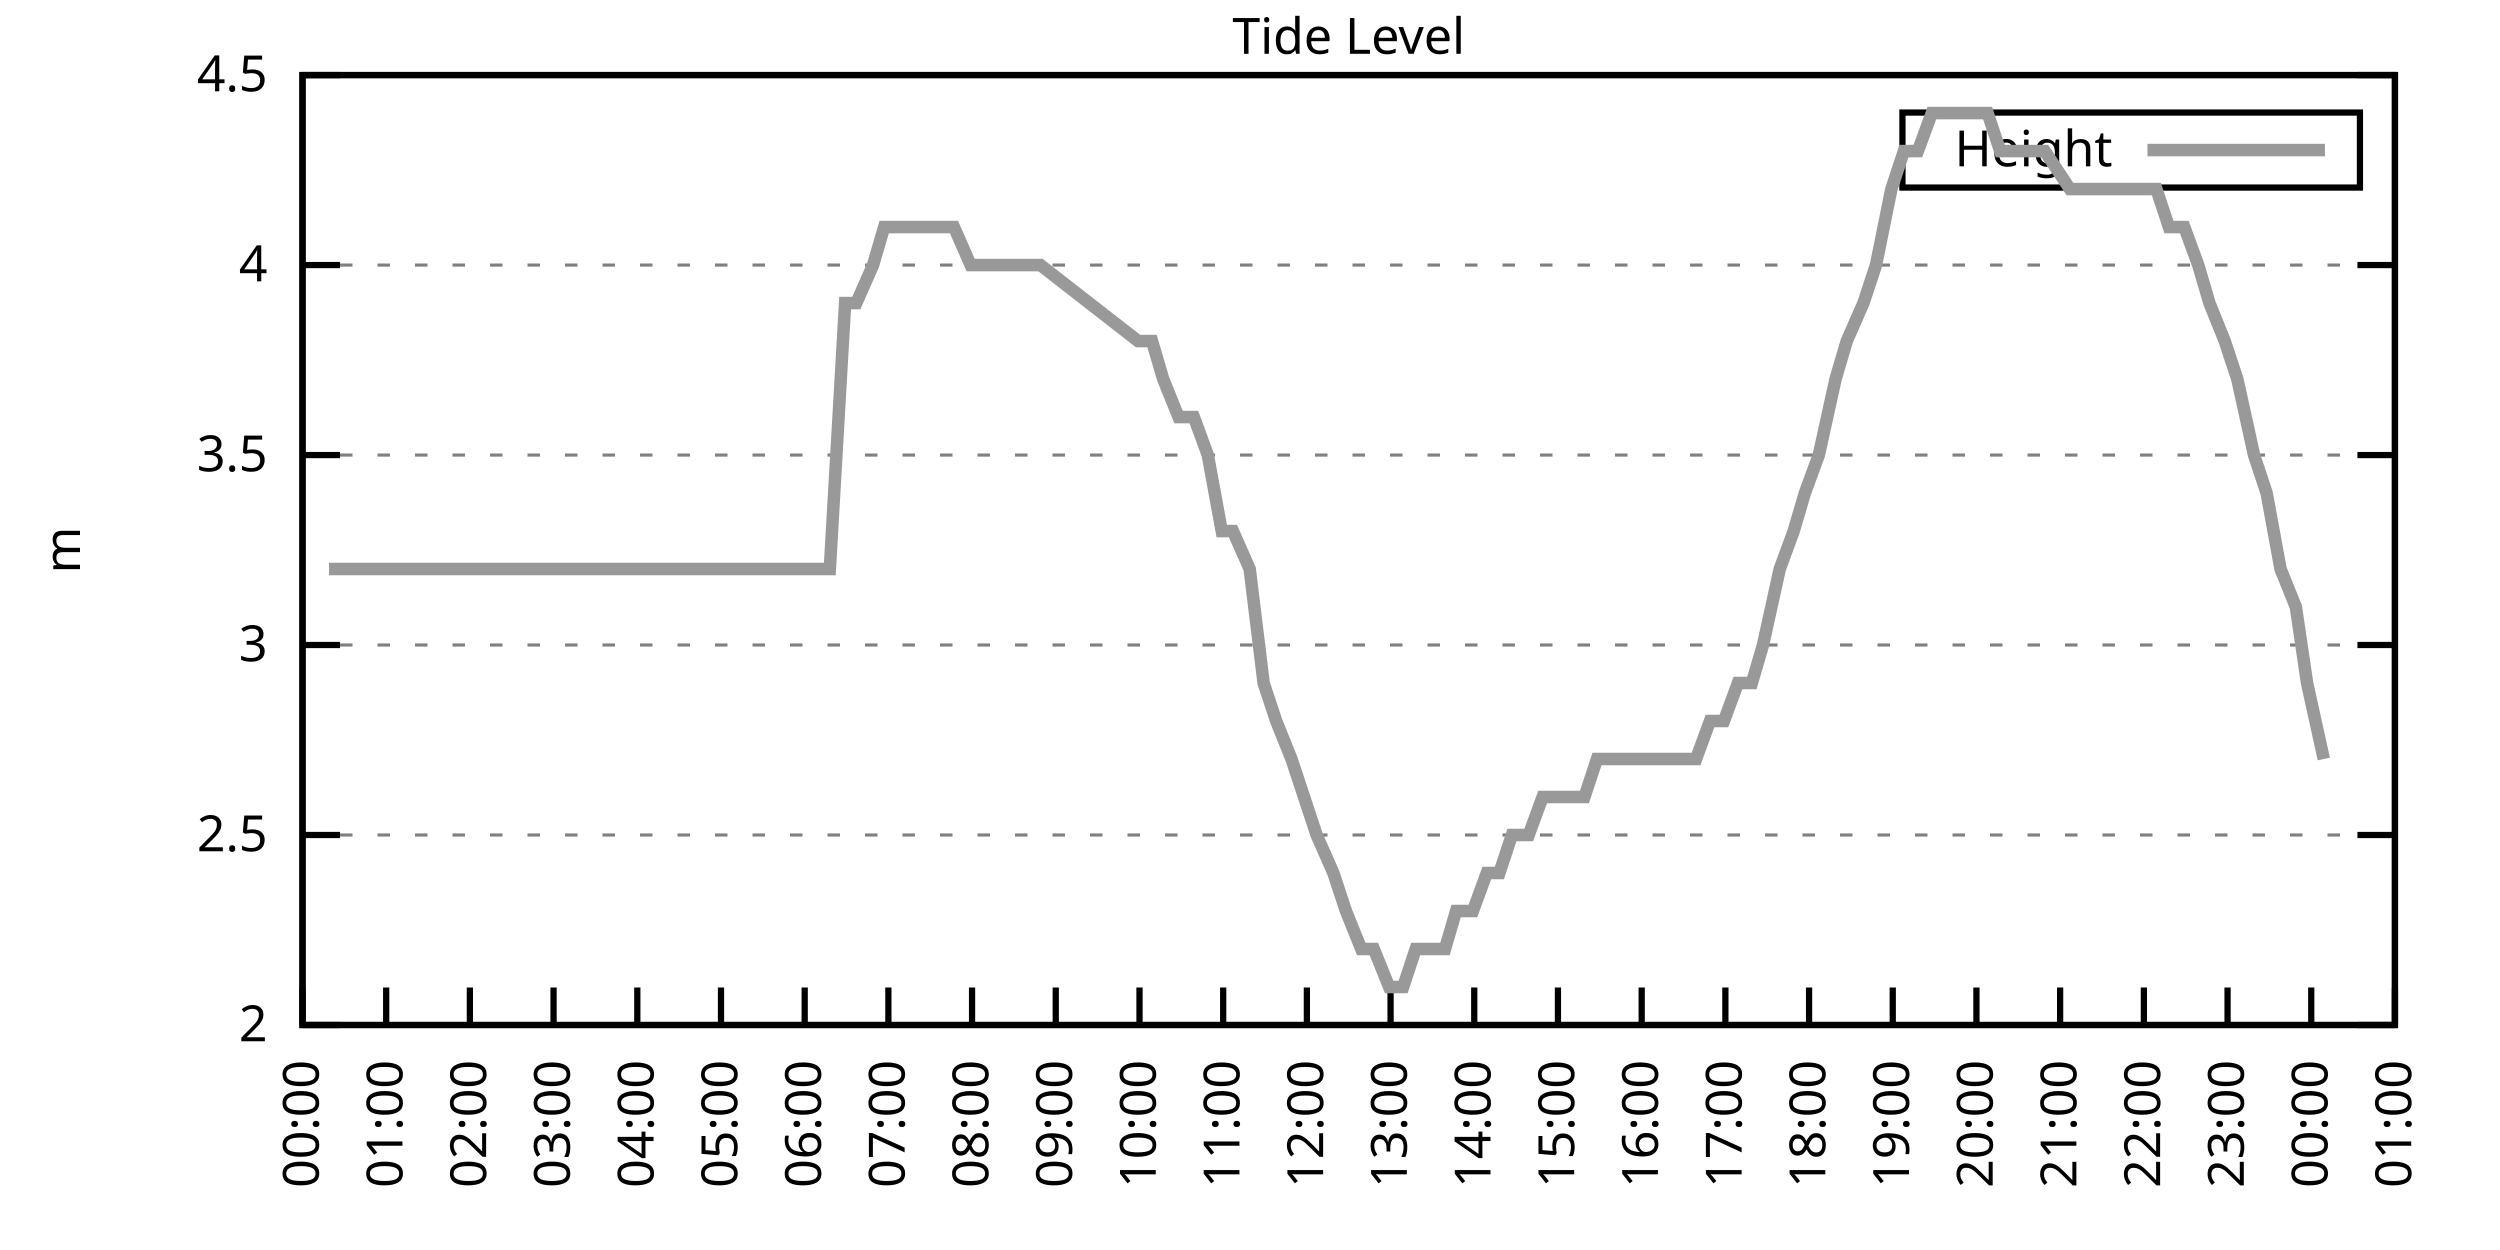
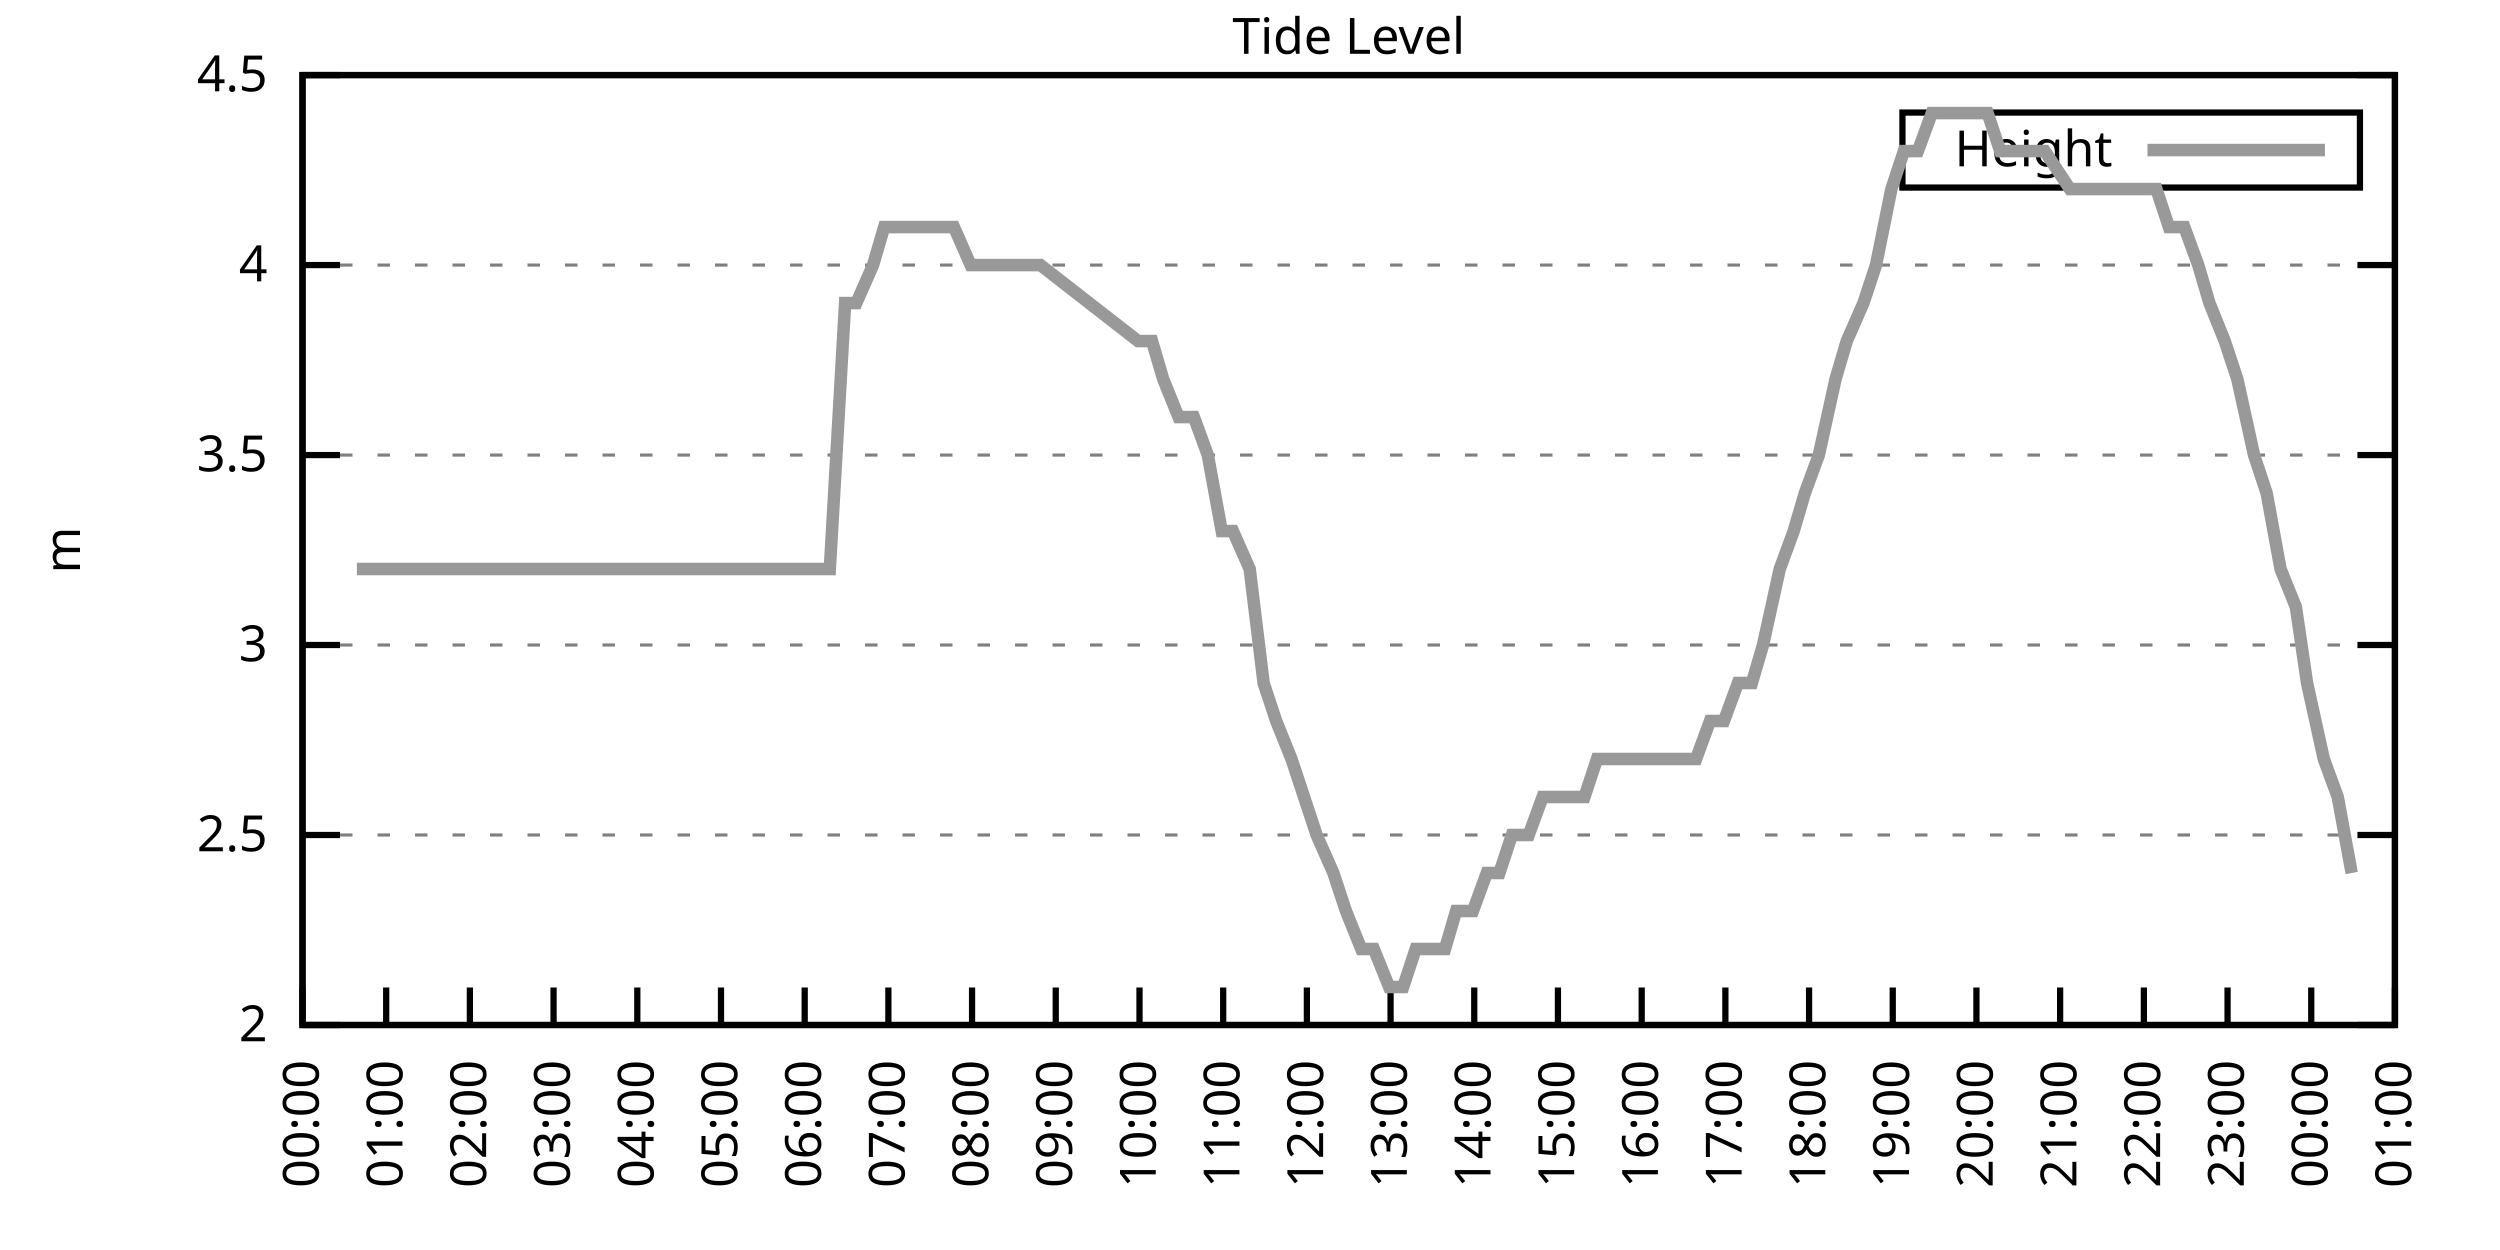
<svg xmlns="http://www.w3.org/2000/svg" xmlns:xlink="http://www.w3.org/1999/xlink" width="400" height="200" viewBox="0 0 400 200">
  <g id="gnuplot_canvas">
    <rect x="0" y="0" width="400" height="200" fill="none" />
    <defs>
      <circle id="gpDot" r="0.5" stroke-width="0.5" stroke="currentColor" />
      <path id="gpPt0" stroke-width="0.333" stroke="currentColor" d="M-1,0 h2 M0,-1 v2" />
      <path id="gpPt1" stroke-width="0.333" stroke="currentColor" d="M-1,-1 L1,1 M1,-1 L-1,1" />
      <path id="gpPt2" stroke-width="0.333" stroke="currentColor" d="M-1,0 L1,0 M0,-1 L0,1 M-1,-1 L1,1 M-1,1 L1,-1" />
      <rect id="gpPt3" stroke-width="0.333" stroke="currentColor" x="-1" y="-1" width="2" height="2" />
      <rect id="gpPt4" stroke-width="0.333" stroke="currentColor" fill="currentColor" x="-1" y="-1" width="2" height="2" />
      <circle id="gpPt5" stroke-width="0.333" stroke="currentColor" cx="0" cy="0" r="1" />
      <use xlink:href="#gpPt5" id="gpPt6" fill="currentColor" stroke="none" />
      <path id="gpPt7" stroke-width="0.333" stroke="currentColor" d="M0,-1.33 L-1.33,0.67 L1.33,0.67 z" />
      <use xlink:href="#gpPt7" id="gpPt8" fill="currentColor" stroke="none" />
      <use xlink:href="#gpPt7" id="gpPt9" stroke="currentColor" transform="rotate(180)" />
      <use xlink:href="#gpPt9" id="gpPt10" fill="currentColor" stroke="none" />
      <use xlink:href="#gpPt3" id="gpPt11" stroke="currentColor" transform="rotate(45)" />
      <use xlink:href="#gpPt11" id="gpPt12" fill="currentColor" stroke="none" />
      <path id="gpPt13" stroke-width="0.333" stroke="currentColor" d="M0,1.330 L1.265,0.411 L0.782,-1.067 L-0.782,-1.076 L-1.265,0.411 z" />
      <use xlink:href="#gpPt13" id="gpPt14" fill="currentColor" stroke="none" />
      <filter id="textbox" filterUnits="objectBoundingBox" x="0" y="0" height="1" width="1">
        <feFlood flood-color="white" flood-opacity="1" result="bgnd" />
        <feComposite in="SourceGraphic" in2="bgnd" operator="atop" />
      </filter>
      <filter id="greybox" filterUnits="objectBoundingBox" x="0" y="0" height="1" width="1">
        <feFlood flood-color="lightgrey" flood-opacity="1" result="grey" />
        <feComposite in="SourceGraphic" in2="grey" operator="atop" />
      </filter>
    </defs>
    <g fill="none" color="white" stroke="currentColor" stroke-width="1.00" stroke-linecap="butt" stroke-linejoin="miter">
</g>
    <g fill="none" color="black" stroke="currentColor" stroke-width="1.00" stroke-linecap="butt" stroke-linejoin="miter">
      <g stroke="none" shape-rendering="crispEdges">
        <polygon fill="rgb(255, 255, 255)" points="48.40,164.00 383.18,164.00 383.18,12.02 48.40,12.02 " />
      </g>
    </g>
    <g fill="none" color="black" stroke="currentColor" stroke-width="1.00" stroke-linecap="butt" stroke-linejoin="miter">
</g>
    <g fill="none" color="black" stroke="black" stroke-width="0.50" stroke-linecap="butt" stroke-linejoin="miter">
</g>
    <g fill="none" color="gray" stroke="currentColor" stroke-width="0.50" stroke-linecap="butt" stroke-linejoin="miter">
      <path stroke="gray" stroke-dasharray="2,4" class="gridline" d="M48.40,164.00 L383.19,164.00  " />
    </g>
    <g fill="none" color="gray" stroke="gray" stroke-width="1.00" stroke-linecap="butt" stroke-linejoin="miter">
</g>
    <g fill="none" color="black" stroke="currentColor" stroke-width="1.00" stroke-linecap="butt" stroke-linejoin="miter">
      <path stroke="black" d="M48.40,164.00 L54.40,164.00 M383.19,164.00 L377.19,164.00  " />
      <g transform="translate(42.80,166.60)" stroke="none" fill="black" font-family="Sans" font-size="8.00" text-anchor="end">
        <text>
          <tspan font-family="Sans"> 2</tspan>
        </text>
      </g>
    </g>
    <g fill="none" color="black" stroke="currentColor" stroke-width="1.00" stroke-linecap="butt" stroke-linejoin="miter">
</g>
    <g fill="none" color="black" stroke="black" stroke-width="0.50" stroke-linecap="butt" stroke-linejoin="miter">
</g>
    <g fill="none" color="gray" stroke="currentColor" stroke-width="0.50" stroke-linecap="butt" stroke-linejoin="miter">
      <path stroke="gray" stroke-dasharray="2,4" class="gridline" d="M48.40,133.60 L383.19,133.60  " />
    </g>
    <g fill="none" color="gray" stroke="gray" stroke-width="1.00" stroke-linecap="butt" stroke-linejoin="miter">
</g>
    <g fill="none" color="black" stroke="currentColor" stroke-width="1.00" stroke-linecap="butt" stroke-linejoin="miter">
      <path stroke="black" d="M48.40,133.60 L54.40,133.60 M383.19,133.60 L377.19,133.60  " />
      <g transform="translate(42.80,136.20)" stroke="none" fill="black" font-family="Sans" font-size="8.00" text-anchor="end">
        <text>
          <tspan font-family="Sans"> 2.5</tspan>
        </text>
      </g>
    </g>
    <g fill="none" color="black" stroke="currentColor" stroke-width="1.00" stroke-linecap="butt" stroke-linejoin="miter">
</g>
    <g fill="none" color="black" stroke="black" stroke-width="0.50" stroke-linecap="butt" stroke-linejoin="miter">
</g>
    <g fill="none" color="gray" stroke="currentColor" stroke-width="0.50" stroke-linecap="butt" stroke-linejoin="miter">
      <path stroke="gray" stroke-dasharray="2,4" class="gridline" d="M48.40,103.20 L383.19,103.20  " />
    </g>
    <g fill="none" color="gray" stroke="gray" stroke-width="1.00" stroke-linecap="butt" stroke-linejoin="miter">
</g>
    <g fill="none" color="black" stroke="currentColor" stroke-width="1.00" stroke-linecap="butt" stroke-linejoin="miter">
      <path stroke="black" d="M48.40,103.20 L54.40,103.20 M383.19,103.20 L377.19,103.20  " />
      <g transform="translate(42.80,105.80)" stroke="none" fill="black" font-family="Sans" font-size="8.00" text-anchor="end">
        <text>
          <tspan font-family="Sans"> 3</tspan>
        </text>
      </g>
    </g>
    <g fill="none" color="black" stroke="currentColor" stroke-width="1.00" stroke-linecap="butt" stroke-linejoin="miter">
</g>
    <g fill="none" color="black" stroke="black" stroke-width="0.50" stroke-linecap="butt" stroke-linejoin="miter">
</g>
    <g fill="none" color="gray" stroke="currentColor" stroke-width="0.50" stroke-linecap="butt" stroke-linejoin="miter">
      <path stroke="gray" stroke-dasharray="2,4" class="gridline" d="M48.40,72.81 L383.19,72.81  " />
    </g>
    <g fill="none" color="gray" stroke="gray" stroke-width="1.00" stroke-linecap="butt" stroke-linejoin="miter">
</g>
    <g fill="none" color="black" stroke="currentColor" stroke-width="1.00" stroke-linecap="butt" stroke-linejoin="miter">
      <path stroke="black" d="M48.40,72.81 L54.40,72.81 M383.19,72.81 L377.19,72.81  " />
      <g transform="translate(42.80,75.41)" stroke="none" fill="black" font-family="Sans" font-size="8.00" text-anchor="end">
        <text>
          <tspan font-family="Sans"> 3.5</tspan>
        </text>
      </g>
    </g>
    <g fill="none" color="black" stroke="currentColor" stroke-width="1.00" stroke-linecap="butt" stroke-linejoin="miter">
</g>
    <g fill="none" color="black" stroke="black" stroke-width="0.50" stroke-linecap="butt" stroke-linejoin="miter">
</g>
    <g fill="none" color="gray" stroke="currentColor" stroke-width="0.50" stroke-linecap="butt" stroke-linejoin="miter">
      <path stroke="gray" stroke-dasharray="2,4" class="gridline" d="M48.40,42.41 L383.19,42.41  " />
    </g>
    <g fill="none" color="gray" stroke="gray" stroke-width="1.00" stroke-linecap="butt" stroke-linejoin="miter">
</g>
    <g fill="none" color="black" stroke="currentColor" stroke-width="1.00" stroke-linecap="butt" stroke-linejoin="miter">
      <path stroke="black" d="M48.40,42.41 L54.40,42.41 M383.19,42.41 L377.19,42.41  " />
      <g transform="translate(42.80,45.01)" stroke="none" fill="black" font-family="Sans" font-size="8.00" text-anchor="end">
        <text>
          <tspan font-family="Sans"> 4</tspan>
        </text>
      </g>
    </g>
    <g fill="none" color="black" stroke="currentColor" stroke-width="1.00" stroke-linecap="butt" stroke-linejoin="miter">
</g>
    <g fill="none" color="black" stroke="black" stroke-width="0.50" stroke-linecap="butt" stroke-linejoin="miter">
</g>
    <g fill="none" color="gray" stroke="currentColor" stroke-width="0.50" stroke-linecap="butt" stroke-linejoin="miter">
      <path stroke="gray" stroke-dasharray="2,4" class="gridline" d="M48.40,12.01 L383.19,12.01  " />
    </g>
    <g fill="none" color="gray" stroke="gray" stroke-width="1.00" stroke-linecap="butt" stroke-linejoin="miter">
</g>
    <g fill="none" color="black" stroke="currentColor" stroke-width="1.00" stroke-linecap="butt" stroke-linejoin="miter">
      <path stroke="black" d="M48.40,12.01 L54.40,12.01 M383.19,12.01 L377.19,12.01  " />
      <g transform="translate(42.80,14.61)" stroke="none" fill="black" font-family="Sans" font-size="8.00" text-anchor="end">
        <text>
          <tspan font-family="Sans"> 4.5</tspan>
        </text>
      </g>
    </g>
    <g fill="none" color="black" stroke="currentColor" stroke-width="1.00" stroke-linecap="butt" stroke-linejoin="miter">
      <path stroke="black" d="M48.40,164.00 L48.40,158.00  " />
      <g transform="translate(51.00,169.60) rotate(270.00)" stroke="none" fill="black" font-family="Sans" font-size="8.00" text-anchor="end">
        <text>
          <tspan font-family="Sans">00:00</tspan>
        </text>
      </g>
    </g>
    <g fill="none" color="black" stroke="currentColor" stroke-width="1.00" stroke-linecap="butt" stroke-linejoin="miter">
      <path stroke="black" d="M61.79,164.00 L61.79,158.00  " />
      <g transform="translate(64.39,169.60) rotate(270.00)" stroke="none" fill="black" font-family="Sans" font-size="8.00" text-anchor="end">
        <text>
          <tspan font-family="Sans">01:00</tspan>
        </text>
      </g>
    </g>
    <g fill="none" color="black" stroke="currentColor" stroke-width="1.00" stroke-linecap="butt" stroke-linejoin="miter">
      <path stroke="black" d="M75.18,164.00 L75.18,158.00  " />
      <g transform="translate(77.78,169.60) rotate(270.00)" stroke="none" fill="black" font-family="Sans" font-size="8.00" text-anchor="end">
        <text>
          <tspan font-family="Sans">02:00</tspan>
        </text>
      </g>
    </g>
    <g fill="none" color="black" stroke="currentColor" stroke-width="1.00" stroke-linecap="butt" stroke-linejoin="miter">
      <path stroke="black" d="M88.57,164.00 L88.57,158.00  " />
      <g transform="translate(91.17,169.60) rotate(270.00)" stroke="none" fill="black" font-family="Sans" font-size="8.00" text-anchor="end">
        <text>
          <tspan font-family="Sans">03:00</tspan>
        </text>
      </g>
    </g>
    <g fill="none" color="black" stroke="currentColor" stroke-width="1.00" stroke-linecap="butt" stroke-linejoin="miter">
      <path stroke="black" d="M101.97,164.00 L101.97,158.00  " />
      <g transform="translate(104.57,169.60) rotate(270.00)" stroke="none" fill="black" font-family="Sans" font-size="8.00" text-anchor="end">
        <text>
          <tspan font-family="Sans">04:00</tspan>
        </text>
      </g>
    </g>
    <g fill="none" color="black" stroke="currentColor" stroke-width="1.00" stroke-linecap="butt" stroke-linejoin="miter">
      <path stroke="black" d="M115.36,164.00 L115.36,158.00  " />
      <g transform="translate(117.96,169.60) rotate(270.00)" stroke="none" fill="black" font-family="Sans" font-size="8.00" text-anchor="end">
        <text>
          <tspan font-family="Sans">05:00</tspan>
        </text>
      </g>
    </g>
    <g fill="none" color="black" stroke="currentColor" stroke-width="1.00" stroke-linecap="butt" stroke-linejoin="miter">
      <path stroke="black" d="M128.75,164.00 L128.75,158.00  " />
      <g transform="translate(131.35,169.60) rotate(270.00)" stroke="none" fill="black" font-family="Sans" font-size="8.00" text-anchor="end">
        <text>
          <tspan font-family="Sans">06:00</tspan>
        </text>
      </g>
    </g>
    <g fill="none" color="black" stroke="currentColor" stroke-width="1.00" stroke-linecap="butt" stroke-linejoin="miter">
      <path stroke="black" d="M142.14,164.00 L142.14,158.00  " />
      <g transform="translate(144.74,169.60) rotate(270.00)" stroke="none" fill="black" font-family="Sans" font-size="8.00" text-anchor="end">
        <text>
          <tspan font-family="Sans">07:00</tspan>
        </text>
      </g>
    </g>
    <g fill="none" color="black" stroke="currentColor" stroke-width="1.00" stroke-linecap="butt" stroke-linejoin="miter">
      <path stroke="black" d="M155.53,164.00 L155.53,158.00  " />
      <g transform="translate(158.13,169.60) rotate(270.00)" stroke="none" fill="black" font-family="Sans" font-size="8.00" text-anchor="end">
        <text>
          <tspan font-family="Sans">08:00</tspan>
        </text>
      </g>
    </g>
    <g fill="none" color="black" stroke="currentColor" stroke-width="1.00" stroke-linecap="butt" stroke-linejoin="miter">
      <path stroke="black" d="M168.92,164.00 L168.92,158.00  " />
      <g transform="translate(171.52,169.60) rotate(270.00)" stroke="none" fill="black" font-family="Sans" font-size="8.00" text-anchor="end">
        <text>
          <tspan font-family="Sans">09:00</tspan>
        </text>
      </g>
    </g>
    <g fill="none" color="black" stroke="currentColor" stroke-width="1.00" stroke-linecap="butt" stroke-linejoin="miter">
      <path stroke="black" d="M182.32,164.00 L182.32,158.00  " />
      <g transform="translate(184.92,169.60) rotate(270.00)" stroke="none" fill="black" font-family="Sans" font-size="8.00" text-anchor="end">
        <text>
          <tspan font-family="Sans">10:00</tspan>
        </text>
      </g>
    </g>
    <g fill="none" color="black" stroke="currentColor" stroke-width="1.00" stroke-linecap="butt" stroke-linejoin="miter">
      <path stroke="black" d="M195.71,164.00 L195.71,158.00  " />
      <g transform="translate(198.31,169.60) rotate(270.00)" stroke="none" fill="black" font-family="Sans" font-size="8.00" text-anchor="end">
        <text>
          <tspan font-family="Sans">11:00</tspan>
        </text>
      </g>
    </g>
    <g fill="none" color="black" stroke="currentColor" stroke-width="1.00" stroke-linecap="butt" stroke-linejoin="miter">
      <path stroke="black" d="M209.10,164.00 L209.10,158.00  " />
      <g transform="translate(211.70,169.60) rotate(270.00)" stroke="none" fill="black" font-family="Sans" font-size="8.00" text-anchor="end">
        <text>
          <tspan font-family="Sans">12:00</tspan>
        </text>
      </g>
    </g>
    <g fill="none" color="black" stroke="currentColor" stroke-width="1.00" stroke-linecap="butt" stroke-linejoin="miter">
      <path stroke="black" d="M222.49,164.00 L222.49,158.00  " />
      <g transform="translate(225.09,169.60) rotate(270.00)" stroke="none" fill="black" font-family="Sans" font-size="8.00" text-anchor="end">
        <text>
          <tspan font-family="Sans">13:00</tspan>
        </text>
      </g>
    </g>
    <g fill="none" color="black" stroke="currentColor" stroke-width="1.00" stroke-linecap="butt" stroke-linejoin="miter">
      <path stroke="black" d="M235.88,164.00 L235.88,158.00  " />
      <g transform="translate(238.48,169.60) rotate(270.00)" stroke="none" fill="black" font-family="Sans" font-size="8.00" text-anchor="end">
        <text>
          <tspan font-family="Sans">14:00</tspan>
        </text>
      </g>
    </g>
    <g fill="none" color="black" stroke="currentColor" stroke-width="1.00" stroke-linecap="butt" stroke-linejoin="miter">
      <path stroke="black" d="M249.27,164.00 L249.27,158.00  " />
      <g transform="translate(251.87,169.60) rotate(270.00)" stroke="none" fill="black" font-family="Sans" font-size="8.00" text-anchor="end">
        <text>
          <tspan font-family="Sans">15:00</tspan>
        </text>
      </g>
    </g>
    <g fill="none" color="black" stroke="currentColor" stroke-width="1.00" stroke-linecap="butt" stroke-linejoin="miter">
      <path stroke="black" d="M262.67,164.00 L262.67,158.00  " />
      <g transform="translate(265.27,169.60) rotate(270.00)" stroke="none" fill="black" font-family="Sans" font-size="8.00" text-anchor="end">
        <text>
          <tspan font-family="Sans">16:00</tspan>
        </text>
      </g>
    </g>
    <g fill="none" color="black" stroke="currentColor" stroke-width="1.00" stroke-linecap="butt" stroke-linejoin="miter">
      <path stroke="black" d="M276.06,164.00 L276.06,158.00  " />
      <g transform="translate(278.66,169.60) rotate(270.00)" stroke="none" fill="black" font-family="Sans" font-size="8.00" text-anchor="end">
        <text>
          <tspan font-family="Sans">17:00</tspan>
        </text>
      </g>
    </g>
    <g fill="none" color="black" stroke="currentColor" stroke-width="1.00" stroke-linecap="butt" stroke-linejoin="miter">
      <path stroke="black" d="M289.45,164.00 L289.45,158.00  " />
      <g transform="translate(292.05,169.60) rotate(270.00)" stroke="none" fill="black" font-family="Sans" font-size="8.00" text-anchor="end">
        <text>
          <tspan font-family="Sans">18:00</tspan>
        </text>
      </g>
    </g>
    <g fill="none" color="black" stroke="currentColor" stroke-width="1.00" stroke-linecap="butt" stroke-linejoin="miter">
      <path stroke="black" d="M302.84,164.00 L302.84,158.00  " />
      <g transform="translate(305.44,169.60) rotate(270.00)" stroke="none" fill="black" font-family="Sans" font-size="8.00" text-anchor="end">
        <text>
          <tspan font-family="Sans">19:00</tspan>
        </text>
      </g>
    </g>
    <g fill="none" color="black" stroke="currentColor" stroke-width="1.00" stroke-linecap="butt" stroke-linejoin="miter">
      <path stroke="black" d="M316.23,164.00 L316.23,158.00  " />
      <g transform="translate(318.83,169.60) rotate(270.00)" stroke="none" fill="black" font-family="Sans" font-size="8.00" text-anchor="end">
        <text>
          <tspan font-family="Sans">20:00</tspan>
        </text>
      </g>
    </g>
    <g fill="none" color="black" stroke="currentColor" stroke-width="1.00" stroke-linecap="butt" stroke-linejoin="miter">
      <path stroke="black" d="M329.62,164.00 L329.62,158.00  " />
      <g transform="translate(332.22,169.60) rotate(270.00)" stroke="none" fill="black" font-family="Sans" font-size="8.00" text-anchor="end">
        <text>
          <tspan font-family="Sans">21:00</tspan>
        </text>
      </g>
    </g>
    <g fill="none" color="black" stroke="currentColor" stroke-width="1.00" stroke-linecap="butt" stroke-linejoin="miter">
      <path stroke="black" d="M343.02,164.00 L343.02,158.00  " />
      <g transform="translate(345.62,169.60) rotate(270.00)" stroke="none" fill="black" font-family="Sans" font-size="8.00" text-anchor="end">
        <text>
          <tspan font-family="Sans">22:00</tspan>
        </text>
      </g>
    </g>
    <g fill="none" color="black" stroke="currentColor" stroke-width="1.00" stroke-linecap="butt" stroke-linejoin="miter">
      <path stroke="black" d="M356.41,164.00 L356.41,158.00  " />
      <g transform="translate(359.01,169.60) rotate(270.00)" stroke="none" fill="black" font-family="Sans" font-size="8.00" text-anchor="end">
        <text>
          <tspan font-family="Sans">23:00</tspan>
        </text>
      </g>
    </g>
    <g fill="none" color="black" stroke="currentColor" stroke-width="1.00" stroke-linecap="butt" stroke-linejoin="miter">
      <path stroke="black" d="M369.80,164.00 L369.80,158.00  " />
      <g transform="translate(372.40,169.60) rotate(270.00)" stroke="none" fill="black" font-family="Sans" font-size="8.00" text-anchor="end">
        <text>
          <tspan font-family="Sans">00:00</tspan>
        </text>
      </g>
    </g>
    <g fill="none" color="black" stroke="currentColor" stroke-width="1.00" stroke-linecap="butt" stroke-linejoin="miter">
      <path stroke="black" d="M383.19,164.00 L383.19,158.00  " />
      <g transform="translate(385.79,169.60) rotate(270.00)" stroke="none" fill="black" font-family="Sans" font-size="8.00" text-anchor="end">
        <text>
          <tspan font-family="Sans">01:00</tspan>
        </text>
      </g>
    </g>
    <g fill="none" color="black" stroke="currentColor" stroke-width="1.00" stroke-linecap="butt" stroke-linejoin="miter">
</g>
    <g fill="none" color="black" stroke="currentColor" stroke-width="1.00" stroke-linecap="butt" stroke-linejoin="miter">
      <path stroke="black" d="M48.40,12.01 L48.40,164.00 L383.19,164.00 L383.19,12.01 L48.40,12.01 Z  " />
    </g>
    <g fill="none" color="black" stroke="currentColor" stroke-width="1.00" stroke-linecap="butt" stroke-linejoin="miter">
</g>
    <g fill="none" color="black" stroke="currentColor" stroke-width="1.00" stroke-linecap="butt" stroke-linejoin="miter">
      <path stroke="black" d="M304.39,30.01 L304.39,18.01 L377.59,18.01 L377.59,30.01 L304.39,30.01 Z  " />
    </g>
    <g id="Tide_level_plot_1">
      <g fill="none" color="white" stroke="black" stroke-width="2.00" stroke-linecap="butt" stroke-linejoin="miter">
</g>
      <g fill="none" color="black" stroke="currentColor" stroke-width="2.00" stroke-linecap="butt" stroke-linejoin="miter">
        <g transform="translate(337.99,26.61)" stroke="none" fill="black" font-family="Sans" font-size="8.00" text-anchor="end">
          <text>
            <tspan font-family="Sans">Height</tspan>
          </text>
        </g>
      </g>
      <g fill="none" color="black" stroke="currentColor" stroke-width="2.00" stroke-linecap="butt" stroke-linejoin="miter">
-         <path stroke="rgb(153, 153, 153)" d="M343.59,24.01 L371.99,24.01 M52.64,91.04 L54.87,91.04 L57.10,91.04 L59.34,91.04 L61.57,91.04 L63.13,91.04   L65.59,91.04 L68.04,91.04 L70.27,91.04 L72.50,91.04 L74.74,91.04 L76.75,91.04 L78.98,91.04 L83.66,91.04   L85.67,91.04 L87.68,91.04 L90.58,91.04 L92.82,91.04 L94.60,91.04 L97.28,91.04 L99.51,91.04 L101.74,91.04   L103.98,91.04 L105.98,91.04 L108.44,91.04 L110.67,91.04 L112.90,91.04 L114.91,91.04 L117.37,91.04 L119.15,91.04   L121.38,91.04 L123.62,91.04 L126.07,91.04 L128.08,91.04 L130.54,91.04 L132.77,91.04 L135.22,48.49 L137.01,48.49   L139.69,42.41 L141.47,36.33 L143.93,36.33 L145.94,36.33 L148.61,36.33 L150.85,36.33 L152.63,36.33 L155.31,42.41   L157.54,42.41 L159.77,42.41 L161.78,42.41 L164.24,42.41 L166.47,42.41 L182.09,54.57 L184.32,54.57 L186.11,60.65   L188.57,66.73 L191.02,66.73 L193.25,72.81 L195.48,84.97 L197.27,84.97 L199.95,91.04 L202.18,109.28 L204.19,115.36   L206.64,121.44 L208.65,127.52 L210.66,133.60 L213.34,139.68 L215.35,145.76 L217.80,151.84 L219.81,151.84 L222.27,157.92   L224.50,157.92 L226.51,151.84 L228.96,151.84 L231.20,151.84 L232.98,145.76 L235.66,145.76 L237.89,139.68 L239.90,139.68   L241.91,133.60 L244.59,133.60 L246.82,127.52 L248.83,127.52 L251.28,127.52 L253.51,127.52 L255.52,121.44 L257.98,121.44   L259.76,121.44 L262.22,121.44 L264.45,121.44 L266.91,121.44 L268.69,121.44 L271.37,121.44 L273.60,115.36 L275.83,115.36   L278.07,109.28 L280.30,109.28 L282.08,103.20 L284.76,91.04 L286.99,84.97 L288.78,78.89 L291.01,72.81 L293.69,60.65   L295.48,54.57 L298.15,48.49 L300.16,42.41 L302.62,30.25 L304.63,24.17 L306.86,24.17 L309.09,18.09 L311.10,18.09   L313.78,18.09 L315.56,18.09 L318.02,18.09 L320.03,24.17 L322.70,24.17 L327.17,24.17 L331.19,30.25 L333.86,30.25   L335.87,30.25 L337.88,30.25 L340.56,30.25 L342.79,30.25 L345.02,30.25 L347.03,36.33 L349.49,36.33 L351.72,42.41   L353.51,48.49 L355.96,54.57 L357.97,60.65 L360.65,72.81 L362.66,78.89 L364.89,91.04 L367.34,97.12 L369.13,109.28   L371.81,121.44  " />
+         <path stroke="rgb(153, 153, 153)" d="M343.59,24.01 L371.99,24.01 M57.10,91.04 L59.34,91.04 L61.57,91.04 L63.13,91.04 L65.59,91.04 L68.04,91.04   L70.27,91.04 L72.50,91.04 L74.74,91.04 L76.75,91.04 L78.98,91.04 L83.66,91.04 L85.67,91.04 L87.68,91.04   L90.58,91.04 L92.82,91.04 L94.60,91.04 L97.28,91.04 L99.51,91.04 L101.74,91.04 L103.98,91.04 L105.98,91.04   L108.44,91.04 L110.67,91.04 L112.90,91.04 L114.91,91.04 L117.37,91.04 L119.15,91.04 L121.38,91.04 L123.62,91.04   L126.07,91.04 L128.08,91.04 L130.54,91.04 L132.77,91.04 L135.22,48.49 L137.01,48.49 L139.69,42.41 L141.47,36.33   L143.93,36.33 L145.94,36.33 L148.61,36.33 L150.85,36.33 L152.63,36.33 L155.31,42.41 L157.54,42.41 L159.77,42.41   L161.78,42.41 L164.24,42.41 L166.47,42.41 L182.09,54.57 L184.32,54.57 L186.11,60.65 L188.57,66.73 L191.02,66.73   L193.25,72.81 L195.48,84.97 L197.27,84.97 L199.95,91.04 L202.18,109.28 L204.19,115.36 L206.64,121.44 L208.65,127.52   L210.66,133.60 L213.34,139.68 L215.35,145.76 L217.80,151.84 L219.81,151.84 L222.27,157.92 L224.50,157.92 L226.51,151.84   L228.96,151.84 L231.20,151.84 L232.98,145.76 L235.66,145.76 L237.89,139.68 L239.90,139.68 L241.91,133.60 L244.59,133.60   L246.82,127.52 L248.83,127.52 L251.28,127.52 L253.51,127.52 L255.52,121.44 L257.98,121.44 L259.76,121.44 L262.22,121.44   L264.45,121.44 L266.91,121.44 L268.69,121.44 L271.37,121.44 L273.60,115.36 L275.83,115.36 L278.07,109.28 L280.30,109.28   L282.08,103.20 L284.76,91.04 L286.99,84.97 L288.78,78.89 L291.01,72.81 L293.69,60.65 L295.48,54.57 L298.15,48.49   L300.16,42.41 L302.62,30.25 L304.63,24.17 L306.86,24.17 L309.09,18.09 L311.10,18.09 L313.78,18.09 L315.56,18.09   L318.02,18.09 L320.03,24.17 L322.70,24.17 L327.17,24.17 L331.19,30.25 L333.86,30.25 L335.87,30.25 L337.88,30.25   L340.56,30.25 L342.79,30.25 L345.02,30.25 L347.03,36.33 L349.49,36.33 L351.72,42.41 L353.51,48.49 L355.96,54.57   L357.97,60.65 L360.65,72.81 L362.66,78.89 L364.89,91.04 L367.34,97.12 L369.13,109.28 L371.81,121.44 L374.04,127.52   L376.27,139.68  " />
      </g>
    </g>
    <g fill="none" color="black" stroke="currentColor" stroke-width="2.00" stroke-linecap="butt" stroke-linejoin="miter">
</g>
    <g fill="none" color="black" stroke="black" stroke-width="1.00" stroke-linecap="butt" stroke-linejoin="miter">
</g>
    <g fill="none" color="black" stroke="currentColor" stroke-width="1.00" stroke-linecap="butt" stroke-linejoin="miter">
      <path stroke="black" d="M48.40,12.01 L48.40,164.00 L383.19,164.00 L383.19,12.01 L48.40,12.01 Z  " />
      <g transform="translate(12.80,88.01) rotate(270.00)" stroke="none" fill="black" font-family="Sans" font-size="8.00" text-anchor="middle">
        <text>
          <tspan font-family="Sans">m</tspan>
        </text>
      </g>
    </g>
    <g fill="none" color="black" stroke="currentColor" stroke-width="1.00" stroke-linecap="butt" stroke-linejoin="miter">
</g>
    <g fill="none" color="black" stroke="currentColor" stroke-width="1.00" stroke-linecap="butt" stroke-linejoin="miter">
      <g transform="translate(215.79,8.61)" stroke="none" fill="black" font-family="Sans" font-size="8.00" text-anchor="middle">
        <text>
          <tspan font-family="Sans">Tide Level</tspan>
        </text>
      </g>
    </g>
    <g fill="none" color="black" stroke="currentColor" stroke-width="1.00" stroke-linecap="butt" stroke-linejoin="miter">
</g>
  </g>
</svg>
